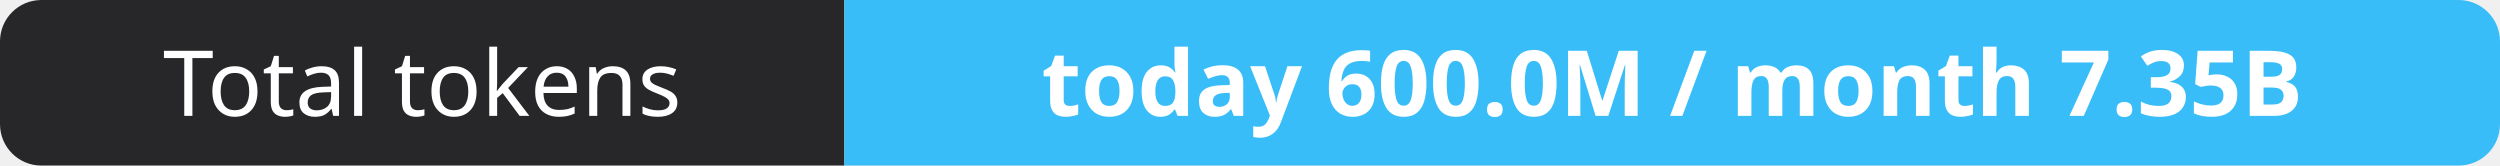
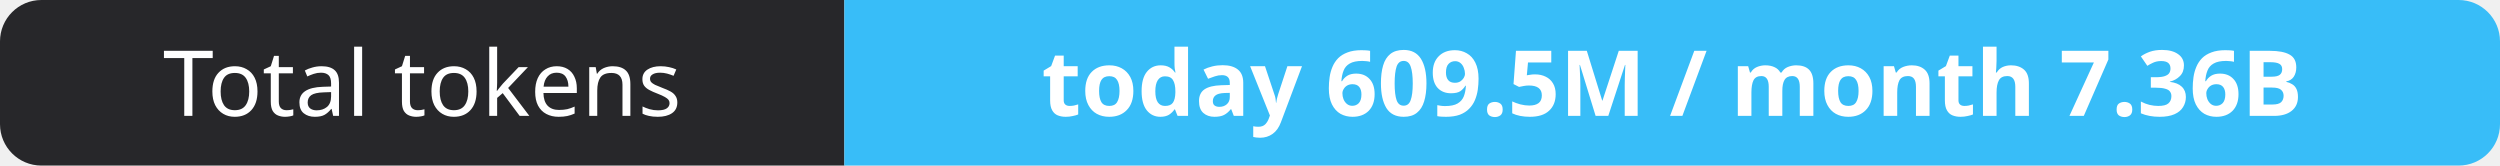
- <svg xmlns="http://www.w3.org/2000/svg" width="302" height="20" role="img" aria-label="Total tokens: today 600.0M / month 7.35B">
+ <svg xmlns="http://www.w3.org/2000/svg" width="302" height="20" role="img" aria-label="Total tokens: today 609.5M / month 7.36B">
  <clipPath id="r">
    <rect width="302" height="20" rx="5" fill="#fff" />
  </clipPath>
  <g clip-path="url(#r)">
    <rect width="102" height="20" fill="#27272a" />
    <rect x="102" width="200" height="20" fill="#38bdf8" />
  </g>
  <g fill="#fff" text-anchor="middle" font-family="Verdana,Geneva,sans-serif" font-size="11">
    <text x="51.0" y="14">Total tokens</text>
-     <text x="202.0" y="14" font-weight="700">today 600.0M / month 7.35B</text>
+     <text x="202.0" y="14" font-weight="700">today 609.5M / month 7.36B</text>
  </g>
</svg>
